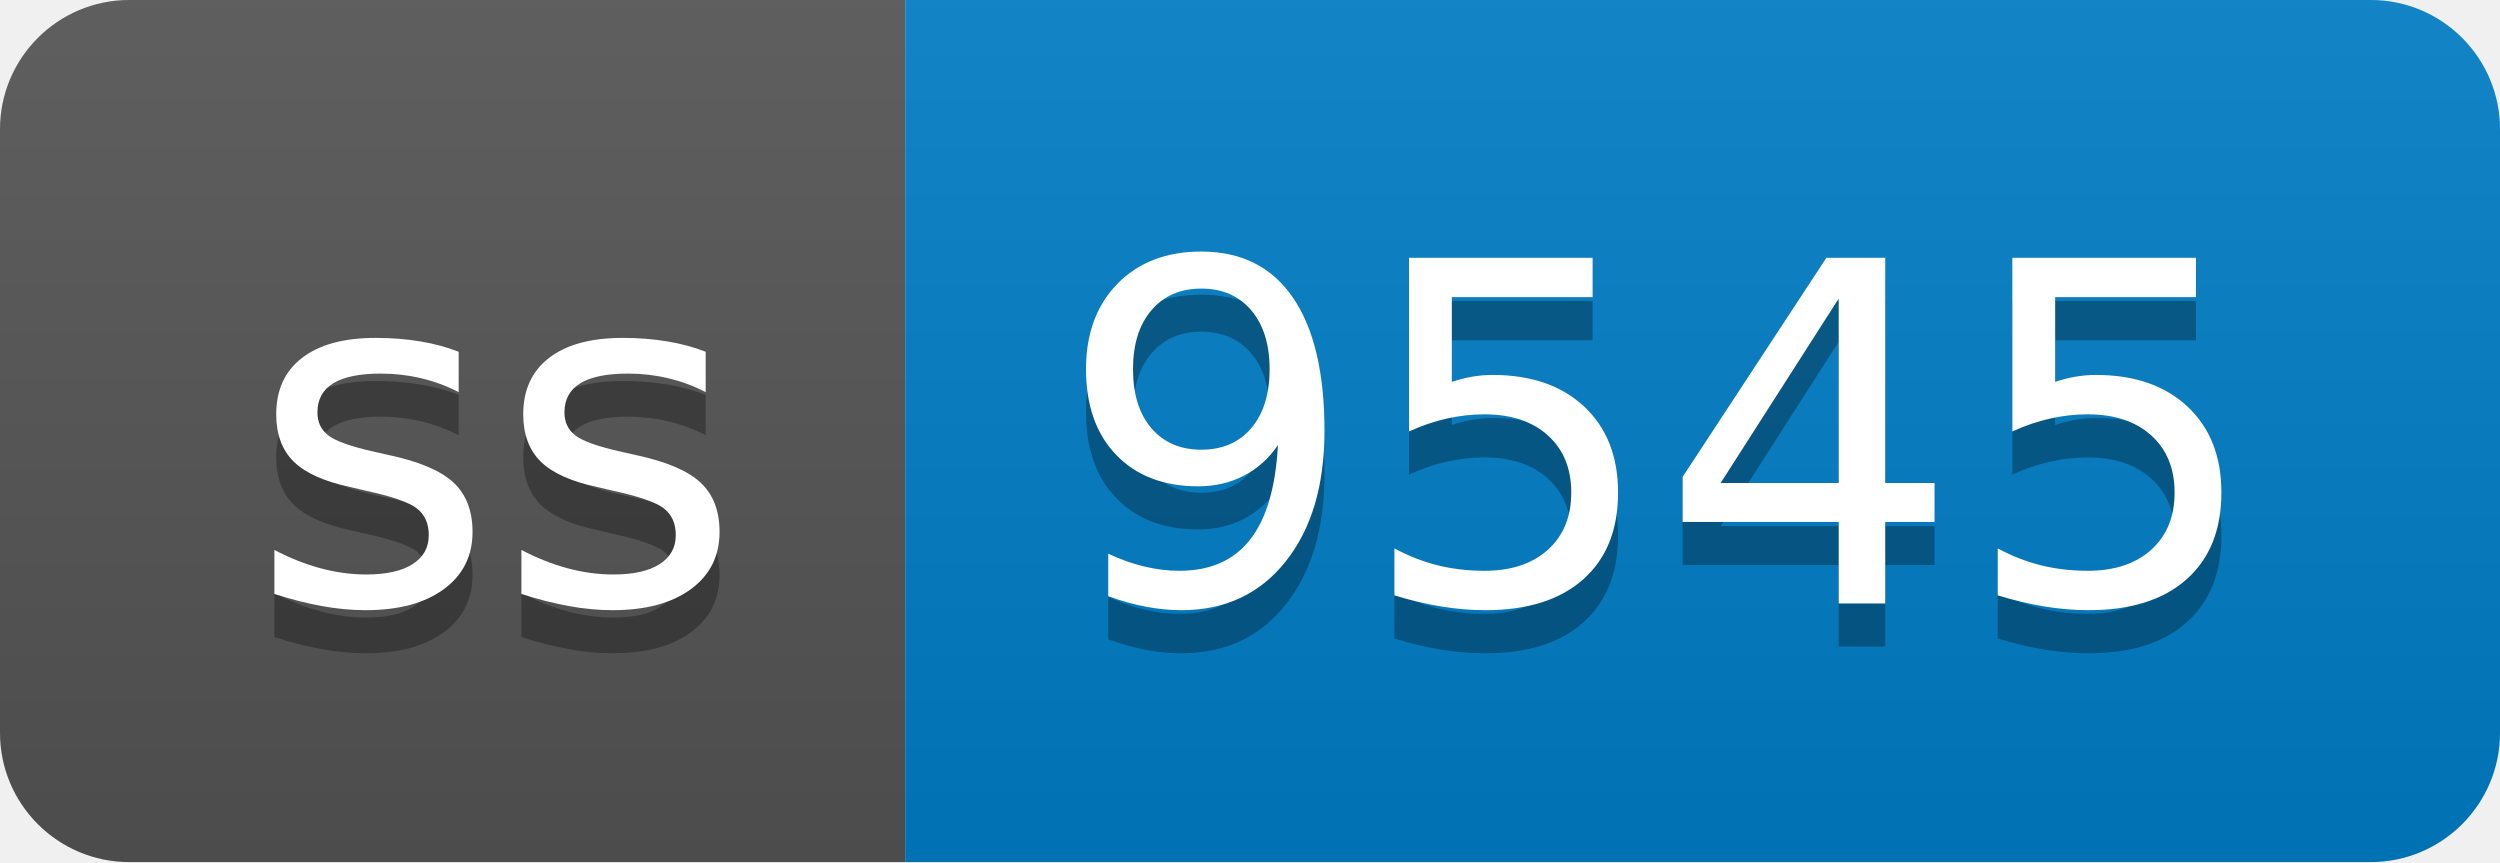
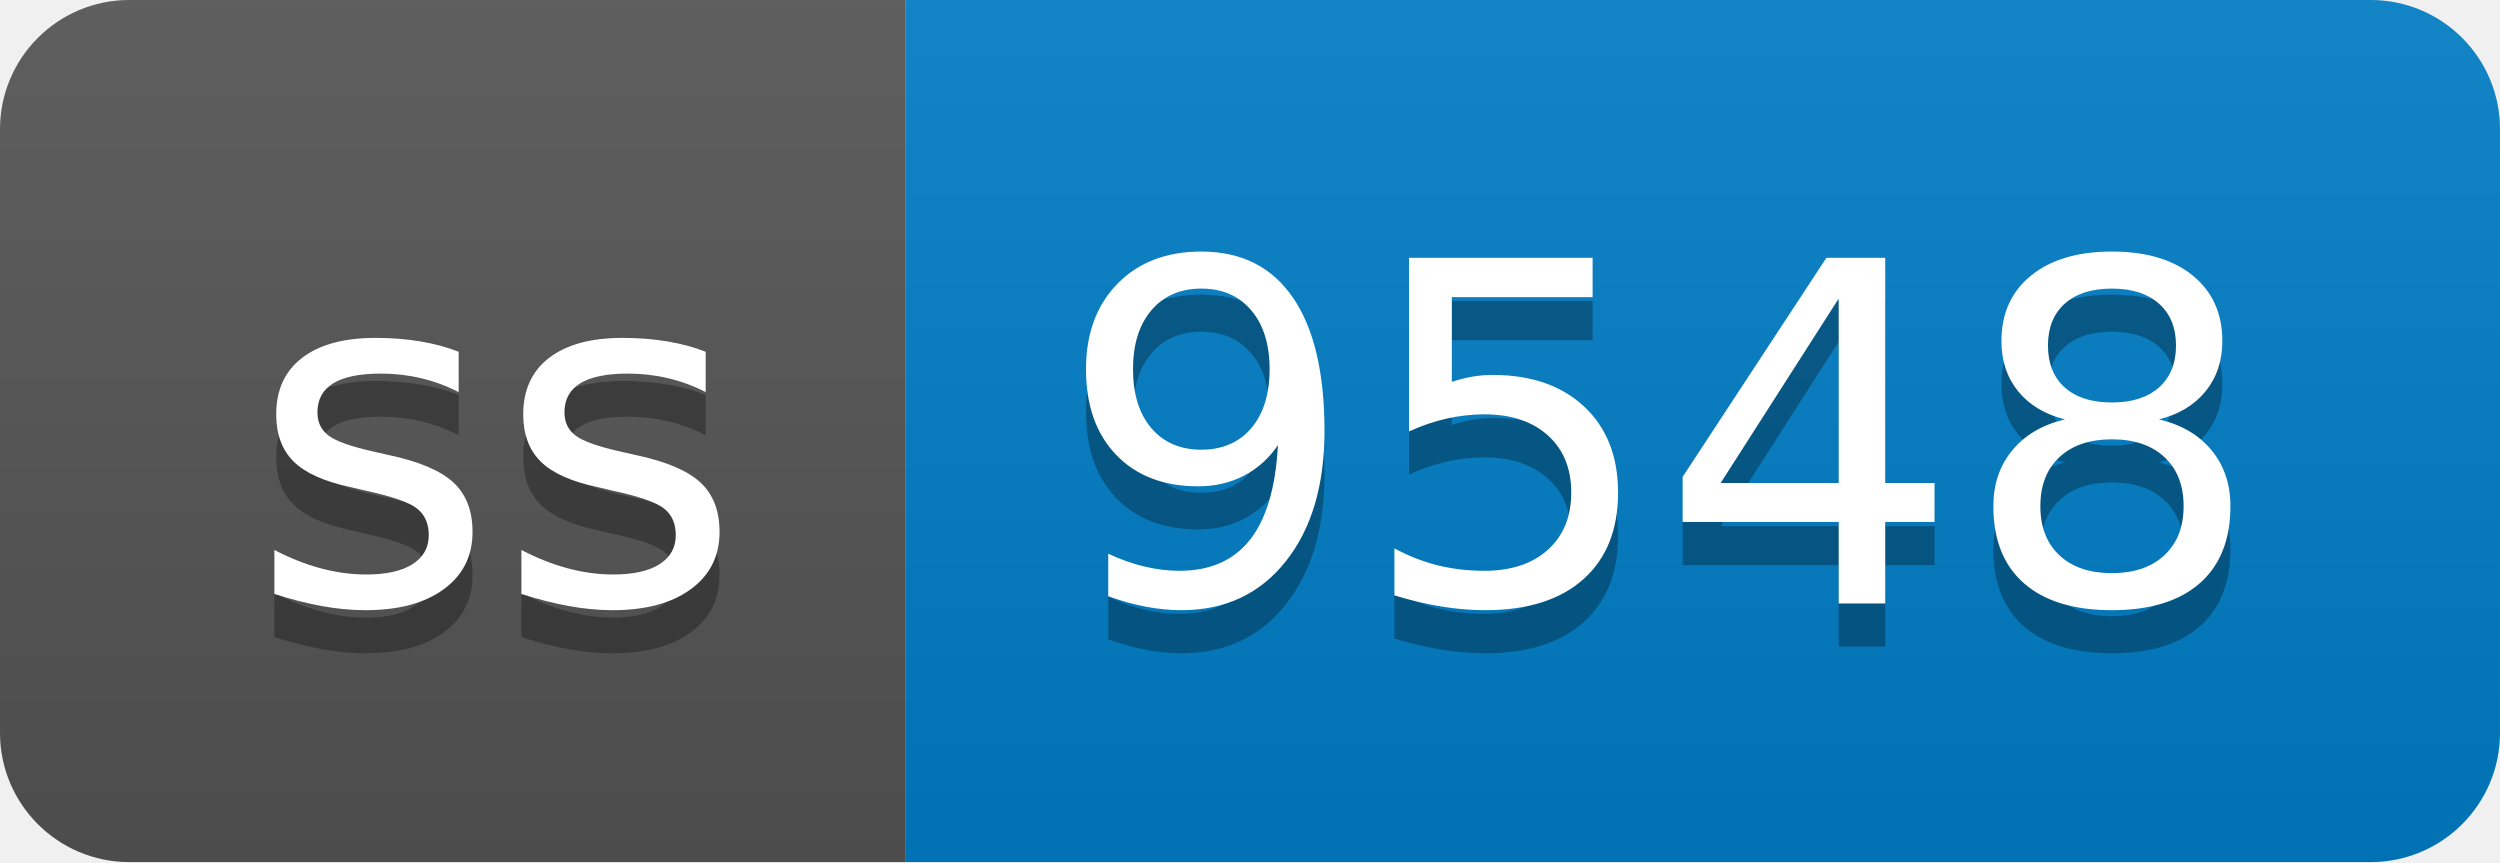
- <svg xmlns="http://www.w3.org/2000/svg" width="58" height="20" role="img" aria-label="ss: 9545">
+ <svg xmlns="http://www.w3.org/2000/svg" width="58" height="20" role="img" aria-label="ss: 9548">
  <linearGradient id="s" x2="0" y2="100%">
    <stop offset="0" stop-color="#bbb" stop-opacity=".1" />
    <stop offset="1" stop-opacity=".1" />
  </linearGradient>
  <clipPath id="r">
    <rect width="58" height="20" rx="3" fill="#fff" />
  </clipPath>
  <g clip-path="url(#r)">
    <rect width="21" height="20" fill="#555" />
    <rect x="21" width="37" height="20" fill="#007ec6" />
    <rect width="58" height="20" fill="url(#s)" />
  </g>
  <g fill="#fff" text-anchor="middle" font-family="Verdana,Geneva,DejaVu Sans,sans-serif" text-rendering="geometricPrecision" font-size="110">
    <text aria-hidden="true" x="115" y="150" fill="#010101" fill-opacity=".3" transform="scale(.1)" textLength="110">ss</text>
    <text x="115" y="140" transform="scale(.1)" fill="#fff" textLength="110">ss</text>
-     <text aria-hidden="true" x="385" y="150" fill="#010101" fill-opacity=".3" transform="scale(.1)" textLength="270">9545</text>
-     <text x="385" y="140" transform="scale(.1)" fill="#fff" textLength="270">9545</text>
+     <text aria-hidden="true" x="385" y="150" fill="#010101" fill-opacity=".3" transform="scale(.1)" textLength="270">9548</text>
+     <text x="385" y="140" transform="scale(.1)" fill="#fff" textLength="270">9548</text>
  </g>
</svg>
